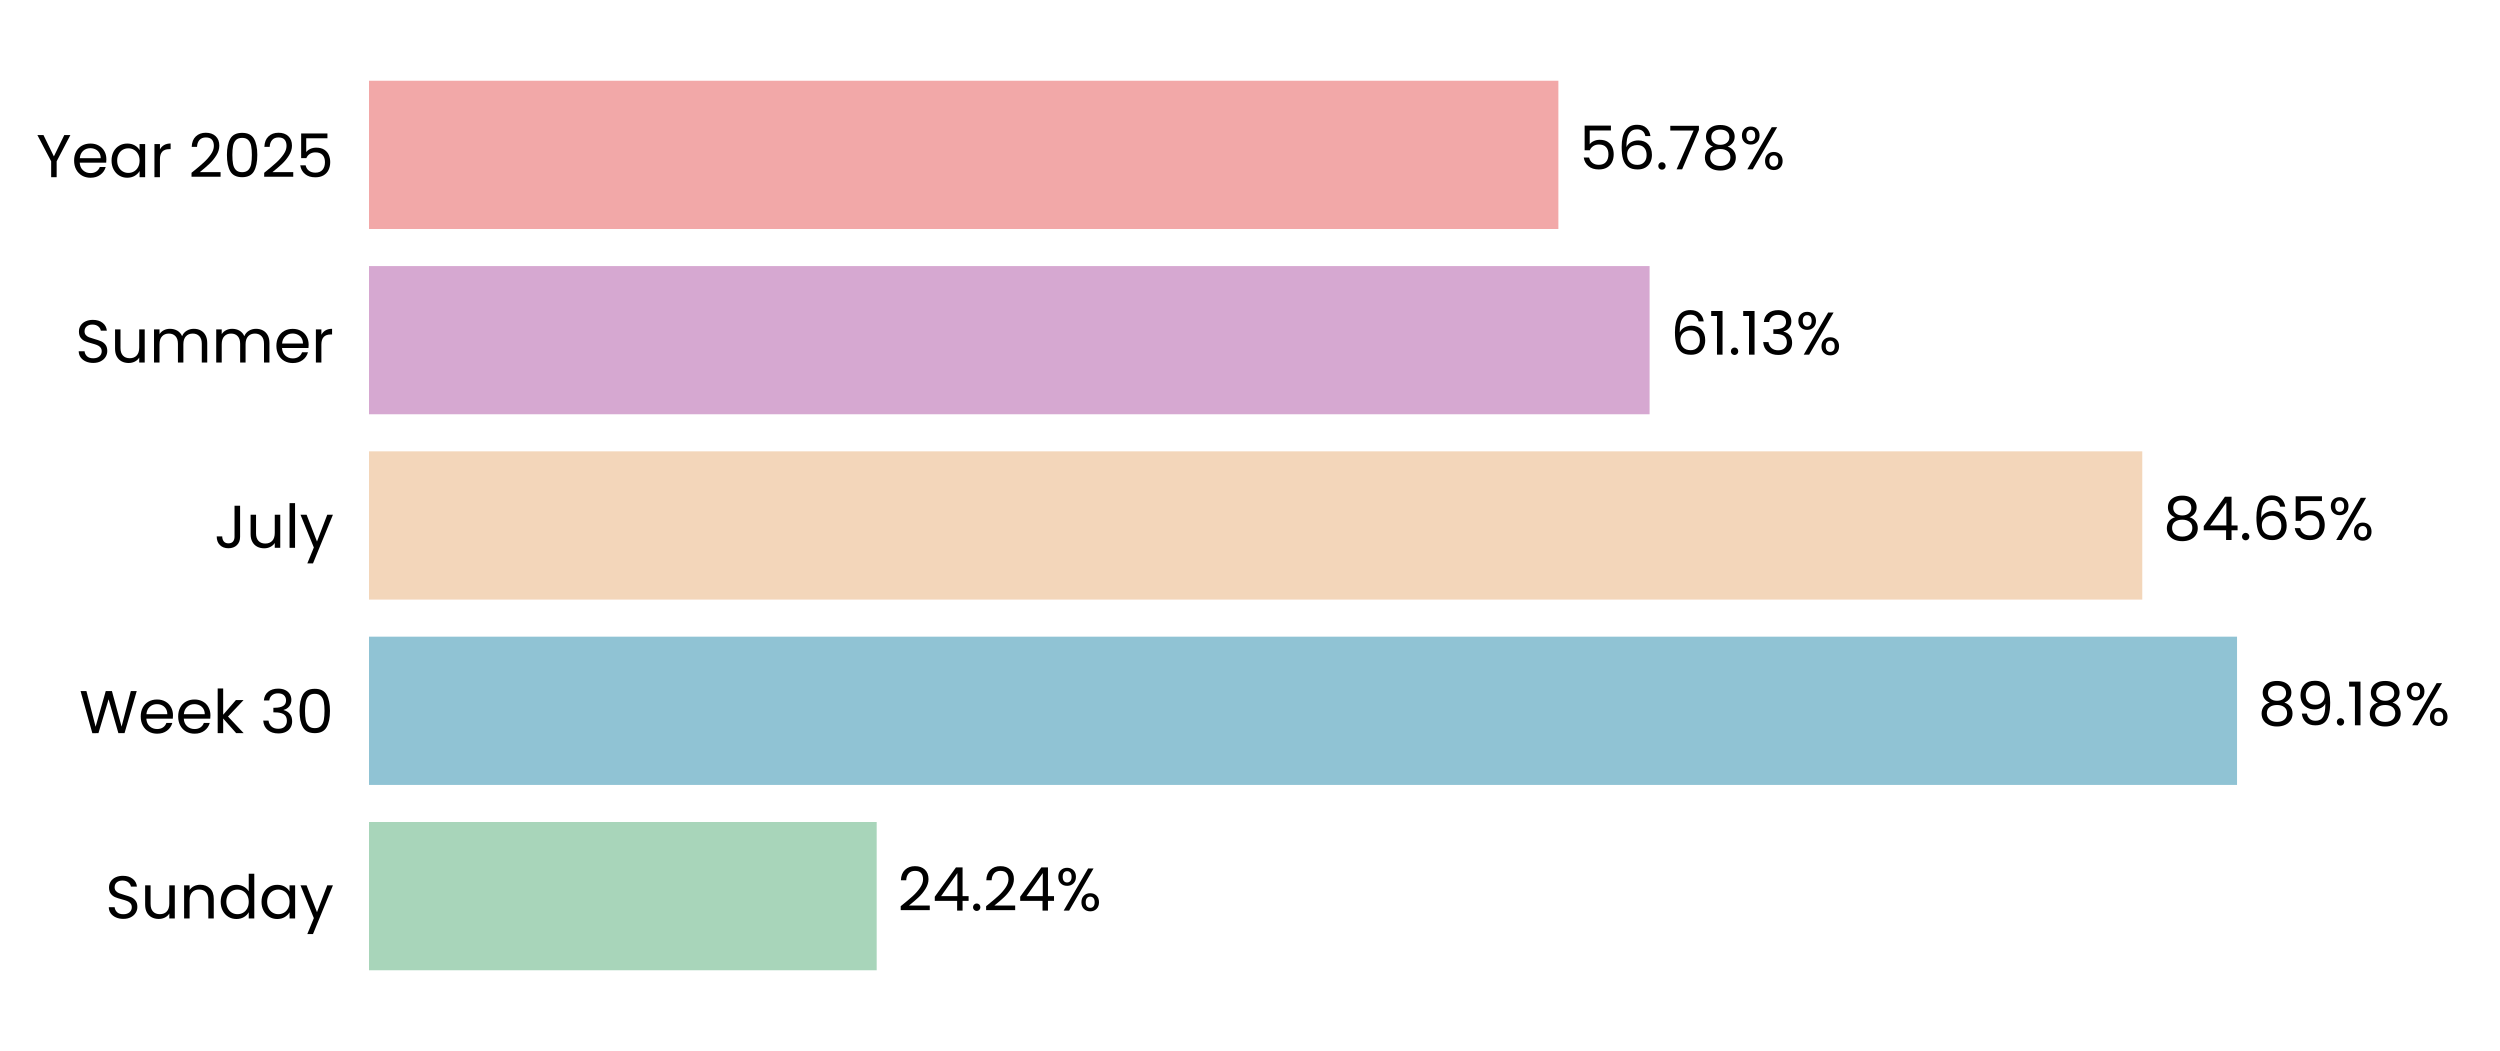
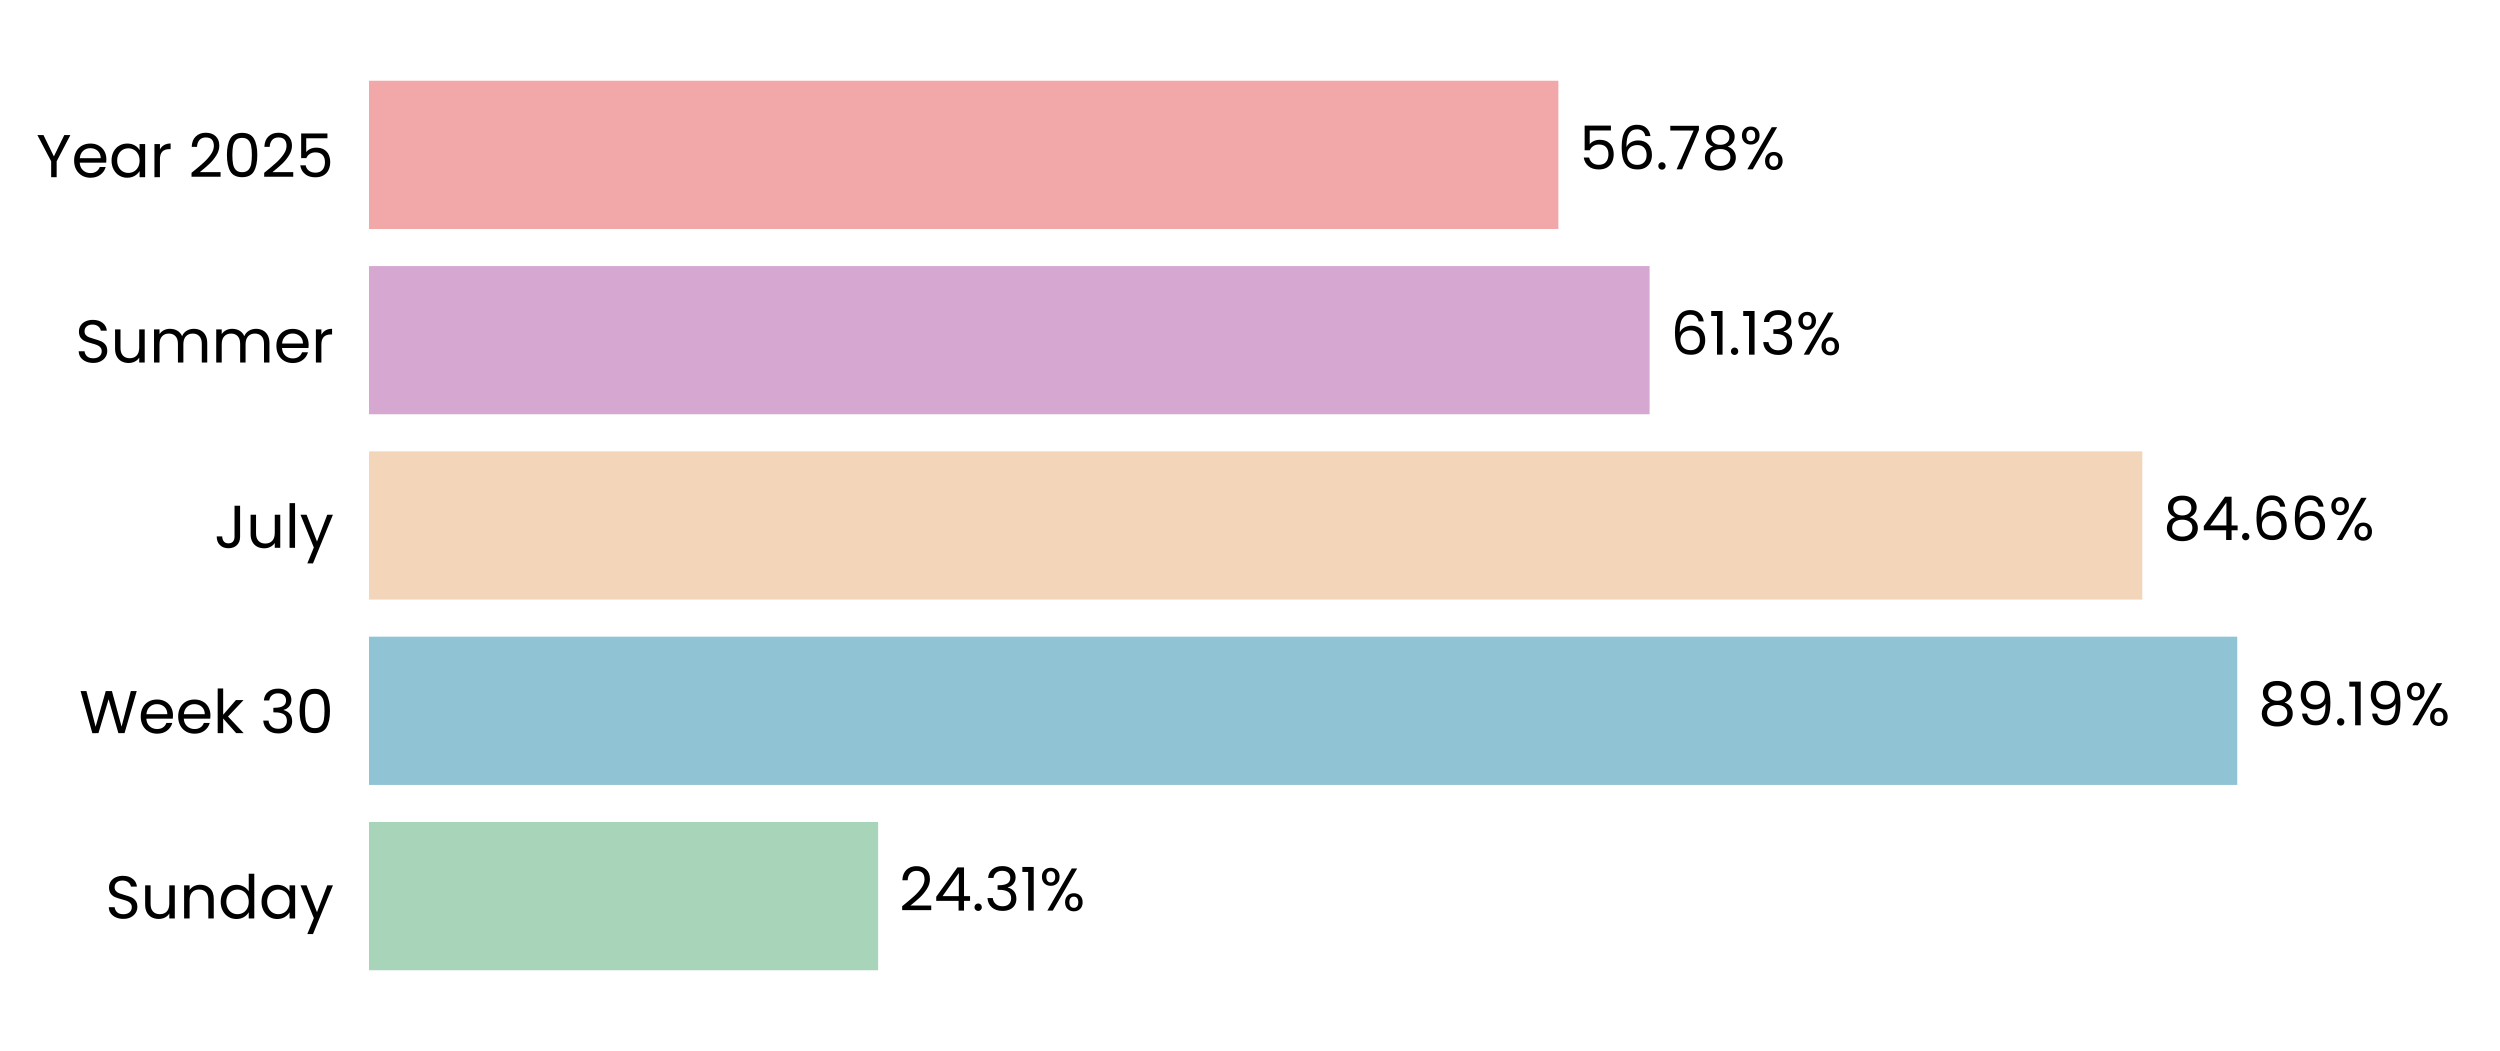
<svg xmlns="http://www.w3.org/2000/svg" xmlns:xlink="http://www.w3.org/1999/xlink" width="496.691pt" height="208.8pt" viewBox="0 0 496.691 208.8" version="1.1">
  <defs>
    <style type="text/css">*{stroke-linejoin: round; stroke-linecap: butt}</style>
  </defs>
  <g id="figure_1">
    <g id="patch_1">
      <path d="M 0 208.8  L 496.691 208.8  L 496.691 0  L 0 0  L 0 208.8  z " style="fill: none" />
    </g>
    <g id="axes_1">
      <g id="patch_2">
        <path d="M 73.311 201.6  L 489.491 201.6  L 489.491 7.2  L 73.311 7.2  L 73.311 201.6  z " style="fill: none" />
      </g>
      <g id="patch_3">
-         <path d="M 73.311 192.764  L 174.177 192.764  L 174.177 163.309  L 73.311 163.309  z " clip-path="url(#pb9c4f7f4d0)" style="fill: #a8d5ba" />
+         <path d="M 73.311 192.764  L 174.466 192.764  L 174.466 163.309  L 73.311 163.309  z " clip-path="url(#pf9f296c57c)" style="fill: #a8d5ba" />
      </g>
      <g id="patch_4">
-         <path d="M 73.311 155.945  L 444.446 155.945  L 444.446 126.491  L 73.311 126.491  z " clip-path="url(#pb9c4f7f4d0)" style="fill: #90c3d4" />
+         <path d="M 73.311 155.945  L 444.488 155.945  L 444.488 126.491  L 73.311 126.491  z " clip-path="url(#pf9f296c57c)" style="fill: #90c3d4" />
      </g>
      <g id="patch_5">
-         <path d="M 73.311 119.127  L 425.619 119.127  L 425.619 89.673  L 73.311 89.673  z " clip-path="url(#pb9c4f7f4d0)" style="fill: #f3d6ba" />
+         <path d="M 73.311 119.127  L 425.629 119.127  L 425.629 89.673  L 73.311 89.673  z " clip-path="url(#pf9f296c57c)" style="fill: #f3d6ba" />
      </g>
      <g id="patch_6">
-         <path d="M 73.311 82.309  L 327.735 82.309  L 327.735 52.855  L 73.311 52.855  z " clip-path="url(#pb9c4f7f4d0)" style="fill: #d6a8d1" />
+         <path d="M 73.311 82.309  L 327.738 82.309  L 327.738 52.855  L 73.311 52.855  z " clip-path="url(#pf9f296c57c)" style="fill: #d6a8d1" />
      </g>
      <g id="patch_7">
-         <path d="M 73.311 45.491  L 309.613 45.491  L 309.613 16.036  L 73.311 16.036  z " clip-path="url(#pb9c4f7f4d0)" style="fill: #f2a8a8" />
+         <path d="M 73.311 45.491  L 309.614 45.491  L 309.614 16.036  L 73.311 16.036  z " clip-path="url(#pf9f296c57c)" style="fill: #f2a8a8" />
      </g>
      <g id="matplotlib.axis_1">
        <g id="ytick_1">
          <g id="text_1">
            <g transform="translate(20.92875 182.4764) scale(0.12 -0.12)">
              <defs>
                <path id="Poppins-Regular-53" d="M 1907 -45  Q 1466 -45 1117 112  Q 768 269 569 547  Q 371 826 365 1190  L 986 1190  Q 1018 877 1245 662  Q 1472 448 1907 448  Q 2323 448 2563 656  Q 2803 864 2803 1190  Q 2803 1446 2662 1606  Q 2522 1766 2310 1849  Q 2099 1933 1741 2029  Q 1299 2144 1033 2259  Q 768 2374 579 2620  Q 390 2867 390 3283  Q 390 3648 576 3929  Q 762 4211 1098 4364  Q 1434 4518 1869 4518  Q 2496 4518 2896 4204  Q 3296 3891 3347 3373  L 2707 3373  Q 2675 3629 2438 3824  Q 2202 4019 1811 4019  Q 1446 4019 1216 3830  Q 986 3642 986 3302  Q 986 3059 1123 2905  Q 1261 2752 1462 2672  Q 1664 2592 2029 2490  Q 2470 2368 2739 2249  Q 3008 2131 3200 1884  Q 3392 1638 3392 1216  Q 3392 890 3219 602  Q 3046 314 2707 134  Q 2368 -45 1907 -45  z " transform="scale(0.015625)" />
                <path id="Poppins-Regular-75" d="M 3603 3507  L 3603 0  L 3021 0  L 3021 518  Q 2854 250 2556 99  Q 2259 -51 1901 -51  Q 1491 -51 1164 118  Q 838 288 649 627  Q 461 966 461 1453  L 461 3507  L 1037 3507  L 1037 1530  Q 1037 1011 1299 732  Q 1562 454 2016 454  Q 2483 454 2752 742  Q 3021 1030 3021 1581  L 3021 3507  L 3603 3507  z " transform="scale(0.015625)" />
                <path id="Poppins-Regular-6e" d="M 2202 3571  Q 2842 3571 3238 3184  Q 3635 2797 3635 2067  L 3635 0  L 3059 0  L 3059 1984  Q 3059 2509 2796 2787  Q 2534 3066 2080 3066  Q 1619 3066 1347 2778  Q 1075 2490 1075 1939  L 1075 0  L 493 0  L 493 3507  L 1075 3507  L 1075 3008  Q 1248 3277 1545 3424  Q 1843 3571 2202 3571  z " transform="scale(0.015625)" />
                <path id="Poppins-Regular-64" d="M 275 1766  Q 275 2304 492 2710  Q 710 3117 1091 3341  Q 1472 3565 1946 3565  Q 2355 3565 2707 3376  Q 3059 3187 3245 2880  L 3245 4736  L 3834 4736  L 3834 0  L 3245 0  L 3245 659  Q 3072 346 2733 144  Q 2394 -58 1939 -58  Q 1472 -58 1091 172  Q 710 403 492 819  Q 275 1235 275 1766  z M 3245 1760  Q 3245 2157 3085 2451  Q 2925 2746 2653 2902  Q 2381 3059 2054 3059  Q 1728 3059 1459 2905  Q 1190 2752 1030 2457  Q 870 2163 870 1766  Q 870 1363 1030 1065  Q 1190 768 1459 611  Q 1728 454 2054 454  Q 2381 454 2653 611  Q 2925 768 3085 1065  Q 3245 1363 3245 1760  z " transform="scale(0.015625)" />
                <path id="Poppins-Regular-61" d="M 275 1766  Q 275 2304 492 2710  Q 710 3117 1091 3341  Q 1472 3565 1939 3565  Q 2400 3565 2739 3366  Q 3078 3168 3245 2867  L 3245 3507  L 3834 3507  L 3834 0  L 3245 0  L 3245 653  Q 3072 346 2729 144  Q 2387 -58 1933 -58  Q 1466 -58 1088 172  Q 710 403 492 819  Q 275 1235 275 1766  z M 3245 1760  Q 3245 2157 3085 2451  Q 2925 2746 2653 2902  Q 2381 3059 2054 3059  Q 1728 3059 1459 2905  Q 1190 2752 1030 2457  Q 870 2163 870 1766  Q 870 1363 1030 1065  Q 1190 768 1459 611  Q 1728 454 2054 454  Q 2381 454 2653 611  Q 2925 768 3085 1065  Q 3245 1363 3245 1760  z " transform="scale(0.015625)" />
                <path id="Poppins-Regular-79" d="M 3514 3507  L 1402 -1651  L 800 -1651  L 1491 38  L 77 3507  L 723 3507  L 1824 666  L 2912 3507  L 3514 3507  z " transform="scale(0.015625)" />
              </defs>
              <use xlink:href="#Poppins-Regular-53" />
              <use xlink:href="#Poppins-Regular-75" transform="translate(58.7 0)" />
              <use xlink:href="#Poppins-Regular-6e" transform="translate(122.7 0)" />
              <use xlink:href="#Poppins-Regular-64" transform="translate(186.7 0)" />
              <use xlink:href="#Poppins-Regular-61" transform="translate(254.3 0)" />
              <use xlink:href="#Poppins-Regular-79" transform="translate(321.8999 0)" />
            </g>
          </g>
        </g>
        <g id="ytick_2">
          <g id="text_2">
            <g transform="translate(15.73125 145.6582) scale(0.12 -0.12)">
              <defs>
                <path id="Poppins-Regular-57" d="M 6099 4461  L 4806 0  L 4154 0  L 3117 3590  L 2042 0  L 1395 -6  L 147 4461  L 768 4461  L 1741 678  L 2816 4461  L 3469 4461  L 4493 691  L 5472 4461  L 6099 4461  z " transform="scale(0.015625)" />
                <path id="Poppins-Regular-65" d="M 3693 1888  Q 3693 1722 3674 1536  L 870 1536  Q 902 1018 1225 726  Q 1549 435 2010 435  Q 2387 435 2640 611  Q 2893 787 2995 1082  L 3622 1082  Q 3482 576 3059 259  Q 2637 -58 2010 -58  Q 1510 -58 1116 166  Q 723 390 499 803  Q 275 1216 275 1760  Q 275 2304 492 2713  Q 710 3123 1104 3344  Q 1498 3565 2010 3565  Q 2509 3565 2893 3347  Q 3277 3130 3485 2749  Q 3693 2368 3693 1888  z M 3091 2010  Q 3091 2342 2944 2582  Q 2797 2822 2544 2947  Q 2291 3072 1984 3072  Q 1542 3072 1232 2790  Q 922 2509 877 2010  L 3091 2010  z " transform="scale(0.015625)" />
                <path id="Poppins-Regular-6b" d="M 2451 0  L 1075 1549  L 1075 0  L 493 0  L 493 4736  L 1075 4736  L 1075 1952  L 2426 3507  L 3238 3507  L 1587 1760  L 3245 0  L 2451 0  z " transform="scale(0.015625)" />
                <path id="Poppins-Regular-20" transform="scale(0.015625)" />
                <path id="Poppins-Regular-33" d="M 384 3462  Q 429 4051 838 4384  Q 1248 4717 1901 4717  Q 2336 4717 2653 4560  Q 2970 4403 3133 4134  Q 3296 3866 3296 3526  Q 3296 3130 3069 2842  Q 2842 2554 2477 2470  L 2477 2438  Q 2893 2336 3136 2035  Q 3379 1734 3379 1248  Q 3379 883 3212 592  Q 3046 301 2713 134  Q 2381 -32 1914 -32  Q 1235 -32 800 323  Q 365 678 314 1331  L 877 1331  Q 922 947 1190 704  Q 1459 461 1907 461  Q 2355 461 2588 694  Q 2822 928 2822 1299  Q 2822 1779 2502 1990  Q 2182 2202 1536 2202  L 1389 2202  L 1389 2688  L 1542 2688  Q 2131 2694 2432 2883  Q 2733 3072 2733 3469  Q 2733 3808 2512 4013  Q 2291 4218 1882 4218  Q 1485 4218 1241 4013  Q 998 3808 954 3462  L 384 3462  z " transform="scale(0.015625)" />
                <path id="Poppins-Regular-30" d="M 397 2362  Q 397 3462 755 4080  Q 1114 4698 2010 4698  Q 2899 4698 3257 4080  Q 3616 3462 3616 2362  Q 3616 1242 3257 621  Q 2899 0 2010 0  Q 1114 0 755 621  Q 397 1242 397 2362  z M 3040 2362  Q 3040 2918 2966 3305  Q 2893 3693 2665 3929  Q 2438 4166 2010 4166  Q 1574 4166 1347 3929  Q 1120 3693 1046 3305  Q 973 2918 973 2362  Q 973 1786 1046 1395  Q 1120 1005 1347 768  Q 1574 531 2010 531  Q 2438 531 2665 768  Q 2893 1005 2966 1395  Q 3040 1786 3040 2362  z " transform="scale(0.015625)" />
              </defs>
              <use xlink:href="#Poppins-Regular-57" />
              <use xlink:href="#Poppins-Regular-65" transform="translate(97.59999 0)" />
              <use xlink:href="#Poppins-Regular-65" transform="translate(159.6 0)" />
              <use xlink:href="#Poppins-Regular-6b" transform="translate(221.6 0)" />
              <use xlink:href="#Poppins-Regular-20" transform="translate(273.0999 0)" />
              <use xlink:href="#Poppins-Regular-33" transform="translate(299.7999 0)" />
              <use xlink:href="#Poppins-Regular-30" transform="translate(358.6999 0)" />
            </g>
          </g>
        </g>
        <g id="ytick_3">
          <g id="text_3">
            <g transform="translate(42.56437 108.84) scale(0.12 -0.12)">
              <defs>
                <path id="Poppins-Regular-4a" d="M 2739 4461  L 2739 1165  Q 2739 614 2400 284  Q 2061 -45 1504 -45  Q 941 -45 601 291  Q 262 627 262 1210  L 845 1210  Q 851 883 1014 678  Q 1178 474 1504 474  Q 1830 474 1990 669  Q 2150 864 2150 1165  L 2150 4461  L 2739 4461  z " transform="scale(0.015625)" />
                <path id="Poppins-Regular-6c" d="M 1075 4736  L 1075 0  L 493 0  L 493 4736  L 1075 4736  z " transform="scale(0.015625)" />
              </defs>
              <use xlink:href="#Poppins-Regular-4a" />
              <use xlink:href="#Poppins-Regular-75" transform="translate(52.99999 0)" />
              <use xlink:href="#Poppins-Regular-6c" transform="translate(117 0)" />
              <use xlink:href="#Poppins-Regular-79" transform="translate(141.6 0)" />
            </g>
          </g>
        </g>
        <g id="ytick_4">
          <g id="text_4">
            <g transform="translate(14.95125 72.02182) scale(0.12 -0.12)">
              <defs>
                <path id="Poppins-Regular-6d" d="M 4710 3571  Q 5120 3571 5440 3401  Q 5760 3232 5945 2893  Q 6131 2554 6131 2067  L 6131 0  L 5555 0  L 5555 1984  Q 5555 2509 5296 2787  Q 5037 3066 4595 3066  Q 4141 3066 3872 2774  Q 3603 2483 3603 1933  L 3603 0  L 3027 0  L 3027 1984  Q 3027 2509 2768 2787  Q 2509 3066 2067 3066  Q 1613 3066 1344 2774  Q 1075 2483 1075 1933  L 1075 0  L 493 0  L 493 3507  L 1075 3507  L 1075 3002  Q 1248 3277 1539 3424  Q 1830 3571 2182 3571  Q 2624 3571 2963 3372  Q 3302 3174 3469 2790  Q 3616 3162 3955 3366  Q 4294 3571 4710 3571  z " transform="scale(0.015625)" />
                <path id="Poppins-Regular-72" d="M 1075 2938  Q 1229 3238 1513 3404  Q 1798 3571 2208 3571  L 2208 2970  L 2054 2970  Q 1075 2970 1075 1907  L 1075 0  L 493 0  L 493 3507  L 1075 3507  L 1075 2938  z " transform="scale(0.015625)" />
              </defs>
              <use xlink:href="#Poppins-Regular-53" />
              <use xlink:href="#Poppins-Regular-75" transform="translate(58.7 0)" />
              <use xlink:href="#Poppins-Regular-6d" transform="translate(122.7 0)" />
              <use xlink:href="#Poppins-Regular-6d" transform="translate(225.7 0)" />
              <use xlink:href="#Poppins-Regular-65" transform="translate(328.7 0)" />
              <use xlink:href="#Poppins-Regular-72" transform="translate(390.6999 0)" />
            </g>
          </g>
        </g>
        <g id="ytick_5">
          <g id="text_5">
            <g transform="translate(7.2 35.20364) scale(0.12 -0.12)">
              <defs>
                <path id="Poppins-Regular-59" d="M 3616 4461  L 2163 1683  L 2163 0  L 1581 0  L 1581 1683  L 122 4461  L 768 4461  L 1869 2202  L 2970 4461  L 3616 4461  z " transform="scale(0.015625)" />
                <path id="Poppins-Regular-32" d="M 326 467  Q 1139 1120 1600 1539  Q 2061 1958 2377 2416  Q 2694 2874 2694 3315  Q 2694 3731 2492 3971  Q 2291 4211 1843 4211  Q 1408 4211 1168 3939  Q 928 3667 909 3213  L 346 3213  Q 371 3930 780 4320  Q 1190 4710 1837 4710  Q 2496 4710 2883 4345  Q 3270 3981 3270 3341  Q 3270 2810 2953 2307  Q 2637 1805 2233 1424  Q 1830 1043 1203 538  L 3405 538  L 3405 51  L 326 51  L 326 467  z " transform="scale(0.015625)" />
                <path id="Poppins-Regular-35" d="M 3347 4122  L 1101 4122  L 1101 2662  Q 1248 2867 1536 2998  Q 1824 3130 2157 3130  Q 2688 3130 3021 2909  Q 3354 2688 3498 2339  Q 3642 1990 3642 1600  Q 3642 1139 3469 774  Q 3296 410 2941 198  Q 2586 -13 2061 -13  Q 1389 -13 973 332  Q 557 678 467 1254  L 1037 1254  Q 1120 890 1389 685  Q 1658 480 2067 480  Q 2573 480 2829 784  Q 3085 1088 3085 1587  Q 3085 2086 2829 2358  Q 2573 2630 2074 2630  Q 1734 2630 1481 2467  Q 1229 2304 1114 2022  L 563 2022  L 563 4634  L 3347 4634  L 3347 4122  z " transform="scale(0.015625)" />
              </defs>
              <use xlink:href="#Poppins-Regular-59" />
              <use xlink:href="#Poppins-Regular-65" transform="translate(58.39999 0)" />
              <use xlink:href="#Poppins-Regular-61" transform="translate(120.4 0)" />
              <use xlink:href="#Poppins-Regular-72" transform="translate(188 0)" />
              <use xlink:href="#Poppins-Regular-20" transform="translate(225.3 0)" />
              <use xlink:href="#Poppins-Regular-32" transform="translate(252 0)" />
              <use xlink:href="#Poppins-Regular-30" transform="translate(309.4999 0)" />
              <use xlink:href="#Poppins-Regular-32" transform="translate(372.2999 0)" />
              <use xlink:href="#Poppins-Regular-35" transform="translate(429.7999 0)" />
            </g>
          </g>
        </g>
      </g>
      <g id="text_6">
-         <g transform="translate(178.3389 180.9164) scale(0.12 -0.12)">
+         <g transform="translate(178.6279 180.9164) scale(0.12 -0.12)">
          <defs>
            <path id="Poppins-Regular-34" d="M 256 1030  L 256 1472  L 2502 4582  L 3200 4582  L 3200 1536  L 3840 1536  L 3840 1030  L 3200 1030  L 3200 0  L 2624 0  L 2624 1030  L 256 1030  z M 2650 3974  L 928 1536  L 2650 1536  L 2650 3974  z " transform="scale(0.015625)" />
            <path id="Poppins-Regular-2e" d="M 678 -38  Q 512 -38 397 77  Q 282 192 282 358  Q 282 525 397 640  Q 512 755 678 755  Q 838 755 950 640  Q 1062 525 1062 358  Q 1062 192 950 77  Q 838 -38 678 -38  z " transform="scale(0.015625)" />
+             <path id="Poppins-Regular-31" d="M 243 4096  L 243 4627  L 1446 4627  L 1446 0  L 858 0  L 858 4096  L 243 4096  z " transform="scale(0.015625)" />
            <path id="Poppins-Regular-25" d="M 269 3584  Q 269 4019 531 4278  Q 794 4538 1203 4538  Q 1613 4538 1875 4278  Q 2138 4019 2138 3584  Q 2138 3142 1875 2883  Q 1613 2624 1203 2624  Q 794 2624 531 2883  Q 269 3142 269 3584  z M 4006 4467  L 1414 0  L 838 0  L 3430 4467  L 4006 4467  z M 1203 4179  Q 986 4179 861 4028  Q 736 3878 736 3584  Q 736 3290 861 3136  Q 986 2982 1203 2982  Q 1421 2982 1549 3139  Q 1677 3296 1677 3584  Q 1677 3878 1549 4028  Q 1421 4179 1203 4179  z M 2720 883  Q 2720 1325 2982 1584  Q 3245 1843 3654 1843  Q 4064 1843 4323 1584  Q 4582 1325 4582 883  Q 4582 448 4323 185  Q 4064 -77 3654 -77  Q 3245 -77 2982 182  Q 2720 442 2720 883  z M 3648 1478  Q 3430 1478 3302 1328  Q 3174 1178 3174 883  Q 3174 595 3302 444  Q 3430 294 3648 294  Q 3866 294 3994 444  Q 4122 595 4122 883  Q 4122 1178 3994 1328  Q 3866 1478 3648 1478  z " transform="scale(0.015625)" />
          </defs>
          <use xlink:href="#Poppins-Regular-32" />
          <use xlink:href="#Poppins-Regular-34" transform="translate(57.49999 0)" />
          <use xlink:href="#Poppins-Regular-2e" transform="translate(120.4 0)" />
-           <use xlink:href="#Poppins-Regular-32" transform="translate(141.4 0)" />
-           <use xlink:href="#Poppins-Regular-34" transform="translate(198.8999 0)" />
-           <use xlink:href="#Poppins-Regular-25" transform="translate(261.7999 0)" />
+           <use xlink:href="#Poppins-Regular-33" transform="translate(141.4 0)" />
+           <use xlink:href="#Poppins-Regular-31" transform="translate(200.3 0)" />
+           <use xlink:href="#Poppins-Regular-25" transform="translate(232.2999 0)" />
        </g>
      </g>
      <g id="text_7">
-         <g transform="translate(448.6082 144.0982) scale(0.12 -0.12)">
+         <g transform="translate(448.6495 144.0982) scale(0.12 -0.12)">
          <defs>
            <path id="Poppins-Regular-38" d="M 1242 2406  Q 883 2547 691 2816  Q 499 3085 499 3469  Q 499 3814 672 4092  Q 845 4371 1187 4534  Q 1530 4698 2016 4698  Q 2502 4698 2844 4534  Q 3187 4371 3363 4092  Q 3539 3814 3539 3469  Q 3539 3098 3340 2819  Q 3142 2541 2797 2406  Q 3194 2285 3427 1981  Q 3661 1677 3661 1248  Q 3661 832 3456 521  Q 3251 211 2876 41  Q 2502 -128 2016 -128  Q 1530 -128 1162 41  Q 794 211 589 521  Q 384 832 384 1248  Q 384 1677 614 1984  Q 845 2291 1242 2406  z M 2976 3398  Q 2976 3789 2720 4000  Q 2464 4211 2016 4211  Q 1574 4211 1318 4000  Q 1062 3789 1062 3392  Q 1062 3034 1328 2816  Q 1594 2598 2016 2598  Q 2445 2598 2710 2819  Q 2976 3040 2976 3398  z M 2016 2150  Q 1542 2150 1241 1929  Q 941 1709 941 1267  Q 941 858 1232 608  Q 1523 358 2016 358  Q 2509 358 2797 608  Q 3085 858 3085 1267  Q 3085 1696 2790 1923  Q 2496 2150 2016 2150  z " transform="scale(0.015625)" />
            <path id="Poppins-Regular-39" d="M 1146 1242  Q 1210 877 1443 678  Q 1677 480 2074 480  Q 2605 480 2857 896  Q 3110 1312 3098 2298  Q 2963 2010 2649 1846  Q 2336 1683 1952 1683  Q 1523 1683 1187 1859  Q 851 2035 659 2374  Q 467 2714 467 3194  Q 467 3878 864 4297  Q 1261 4717 1990 4717  Q 2886 4717 3248 4134  Q 3610 3552 3610 2400  Q 3610 1594 3466 1069  Q 3322 544 2979 269  Q 2637 -6 2042 -6  Q 1389 -6 1024 346  Q 659 698 608 1242  L 1146 1242  z M 2048 2176  Q 2477 2176 2752 2441  Q 3027 2707 3027 3162  Q 3027 3642 2758 3936  Q 2490 4230 2003 4230  Q 1555 4230 1289 3948  Q 1024 3667 1024 3206  Q 1024 2739 1286 2457  Q 1549 2176 2048 2176  z " transform="scale(0.015625)" />
-             <path id="Poppins-Regular-31" d="M 243 4096  L 243 4627  L 1446 4627  L 1446 0  L 858 0  L 858 4096  L 243 4096  z " transform="scale(0.015625)" />
          </defs>
          <use xlink:href="#Poppins-Regular-38" />
          <use xlink:href="#Poppins-Regular-39" transform="translate(63.09999 0)" />
          <use xlink:href="#Poppins-Regular-2e" transform="translate(126.1 0)" />
          <use xlink:href="#Poppins-Regular-31" transform="translate(147.1 0)" />
-           <use xlink:href="#Poppins-Regular-38" transform="translate(179.0999 0)" />
-           <use xlink:href="#Poppins-Regular-25" transform="translate(242.1999 0)" />
+           <use xlink:href="#Poppins-Regular-39" transform="translate(179.0999 0)" />
+           <use xlink:href="#Poppins-Regular-25" transform="translate(242.0999 0)" />
        </g>
      </g>
      <g id="text_8">
-         <g transform="translate(429.781 107.28) scale(0.12 -0.12)">
+         <g transform="translate(429.7903 107.28) scale(0.12 -0.12)">
          <defs>
            <path id="Poppins-Regular-36" d="M 2976 3526  Q 2835 4237 2099 4237  Q 1530 4237 1248 3798  Q 966 3360 973 2355  Q 1120 2688 1462 2877  Q 1805 3066 2227 3066  Q 2886 3066 3280 2656  Q 3674 2246 3674 1523  Q 3674 1088 3504 742  Q 3334 397 2992 192  Q 2650 -13 2163 -13  Q 1504 -13 1133 281  Q 762 576 614 1094  Q 467 1613 467 2374  Q 467 4723 2106 4723  Q 2733 4723 3091 4384  Q 3450 4045 3514 3526  L 2976 3526  z M 2106 2573  Q 1830 2573 1587 2461  Q 1344 2349 1193 2121  Q 1043 1894 1043 1568  Q 1043 1082 1324 778  Q 1606 474 2131 474  Q 2579 474 2844 752  Q 3110 1030 3110 1504  Q 3110 2003 2854 2288  Q 2598 2573 2106 2573  z " transform="scale(0.015625)" />
          </defs>
          <use xlink:href="#Poppins-Regular-38" />
          <use xlink:href="#Poppins-Regular-34" transform="translate(63.09999 0)" />
          <use xlink:href="#Poppins-Regular-2e" transform="translate(126 0)" />
          <use xlink:href="#Poppins-Regular-36" transform="translate(147 0)" />
-           <use xlink:href="#Poppins-Regular-35" transform="translate(210.5 0)" />
-           <use xlink:href="#Poppins-Regular-25" transform="translate(273.2999 0)" />
+           <use xlink:href="#Poppins-Regular-36" transform="translate(210.5 0)" />
+           <use xlink:href="#Poppins-Regular-25" transform="translate(273.9999 0)" />
        </g>
      </g>
      <g id="text_9">
-         <g transform="translate(331.8964 70.46182) scale(0.12 -0.12)">
+         <g transform="translate(331.8995 70.46182) scale(0.12 -0.12)">
          <use xlink:href="#Poppins-Regular-36" />
          <use xlink:href="#Poppins-Regular-31" transform="translate(63.49999 0)" />
          <use xlink:href="#Poppins-Regular-2e" transform="translate(95.49997 0)" />
          <use xlink:href="#Poppins-Regular-31" transform="translate(116.5 0)" />
          <use xlink:href="#Poppins-Regular-33" transform="translate(148.4999 0)" />
          <use xlink:href="#Poppins-Regular-25" transform="translate(207.3999 0)" />
        </g>
      </g>
      <g id="text_10">
-         <g transform="translate(313.7748 33.64364) scale(0.12 -0.12)">
+         <g transform="translate(313.7756 33.64364) scale(0.12 -0.12)">
          <defs>
            <path id="Poppins-Regular-37" d="M 3245 4173  L 1466 0  L 877 0  L 2682 4115  L 211 4115  L 211 4614  L 3245 4614  L 3245 4173  z " transform="scale(0.015625)" />
          </defs>
          <use xlink:href="#Poppins-Regular-35" />
          <use xlink:href="#Poppins-Regular-36" transform="translate(62.79999 0)" />
          <use xlink:href="#Poppins-Regular-2e" transform="translate(126.3 0)" />
          <use xlink:href="#Poppins-Regular-37" transform="translate(147.3 0)" />
          <use xlink:href="#Poppins-Regular-38" transform="translate(201.8999 0)" />
          <use xlink:href="#Poppins-Regular-25" transform="translate(264.9999 0)" />
        </g>
      </g>
    </g>
  </g>
  <defs>
-     <clipPath id="pb9c4f7f4d0">
+     <clipPath id="pf9f296c57c">
      <rect x="73.311" y="7.2" width="416.18" height="194.4" />
    </clipPath>
  </defs>
</svg>
